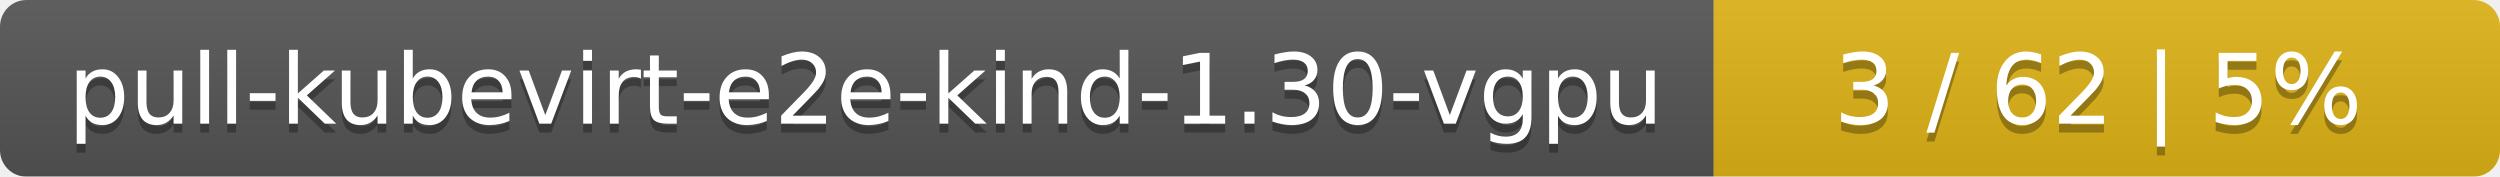
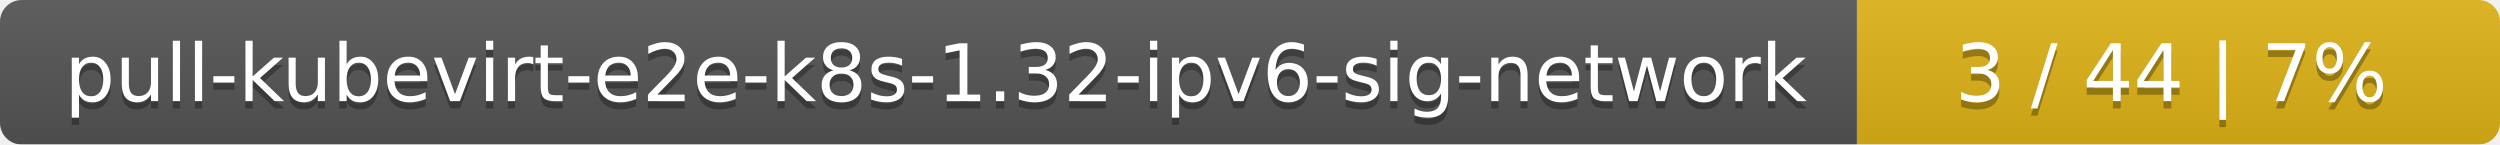
- <svg xmlns="http://www.w3.org/2000/svg" width="283" height="20">
+ <svg xmlns="http://www.w3.org/2000/svg" width="346" height="20">
  <linearGradient id="smooth" x2="0" y2="100%">
    <stop offset="0" stop-color="#bbb" stop-opacity=".1" />
    <stop offset="1" stop-opacity=".1" />
  </linearGradient>
  <mask id="round">
-     <rect width="283" height="20" rx="3" fill="#fff" />
+     <rect width="346" height="20" rx="3" fill="#fff" />
  </mask>
  <g mask="url(#round)">
-     <rect width="194" height="20" fill="#555" />
-     <rect x="194" width="89" height="20" fill="#dfb317" />
-     <rect width="283" height="20" fill="url(#smooth)" />
+     <rect width="257" height="20" fill="#555" />
+     <rect x="257" width="89" height="20" fill="#dfb317" />
+     <rect width="346" height="20" fill="url(#smooth)" />
  </g>
  <g fill="#fff" text-anchor="middle" font-family="DejaVu Sans,Verdana,Geneva,sans-serif" font-size="11">
-     <text x="98" y="15" fill="#010101" fill-opacity=".3">pull-kubevirt-e2e-kind-1.30-vgpu</text>
-     <text x="98" y="14">pull-kubevirt-e2e-kind-1.30-vgpu</text>
-     <text x="237.5" y="15" fill="#010101" fill-opacity=".3">3 / 62    |    5%</text>
-     <text x="237.5" y="14">3 / 62    |    5%</text>
+     <text x="129.5" y="15" fill="#010101" fill-opacity=".3">pull-kubevirt-e2e-k8s-1.32-ipv6-sig-network</text>
+     <text x="129.5" y="14">pull-kubevirt-e2e-k8s-1.32-ipv6-sig-network</text>
+     <text x="300.5" y="15" fill="#010101" fill-opacity=".3">3 / 44    |    7%</text>
+     <text x="300.5" y="14">3 / 44    |    7%</text>
  </g>
</svg>
